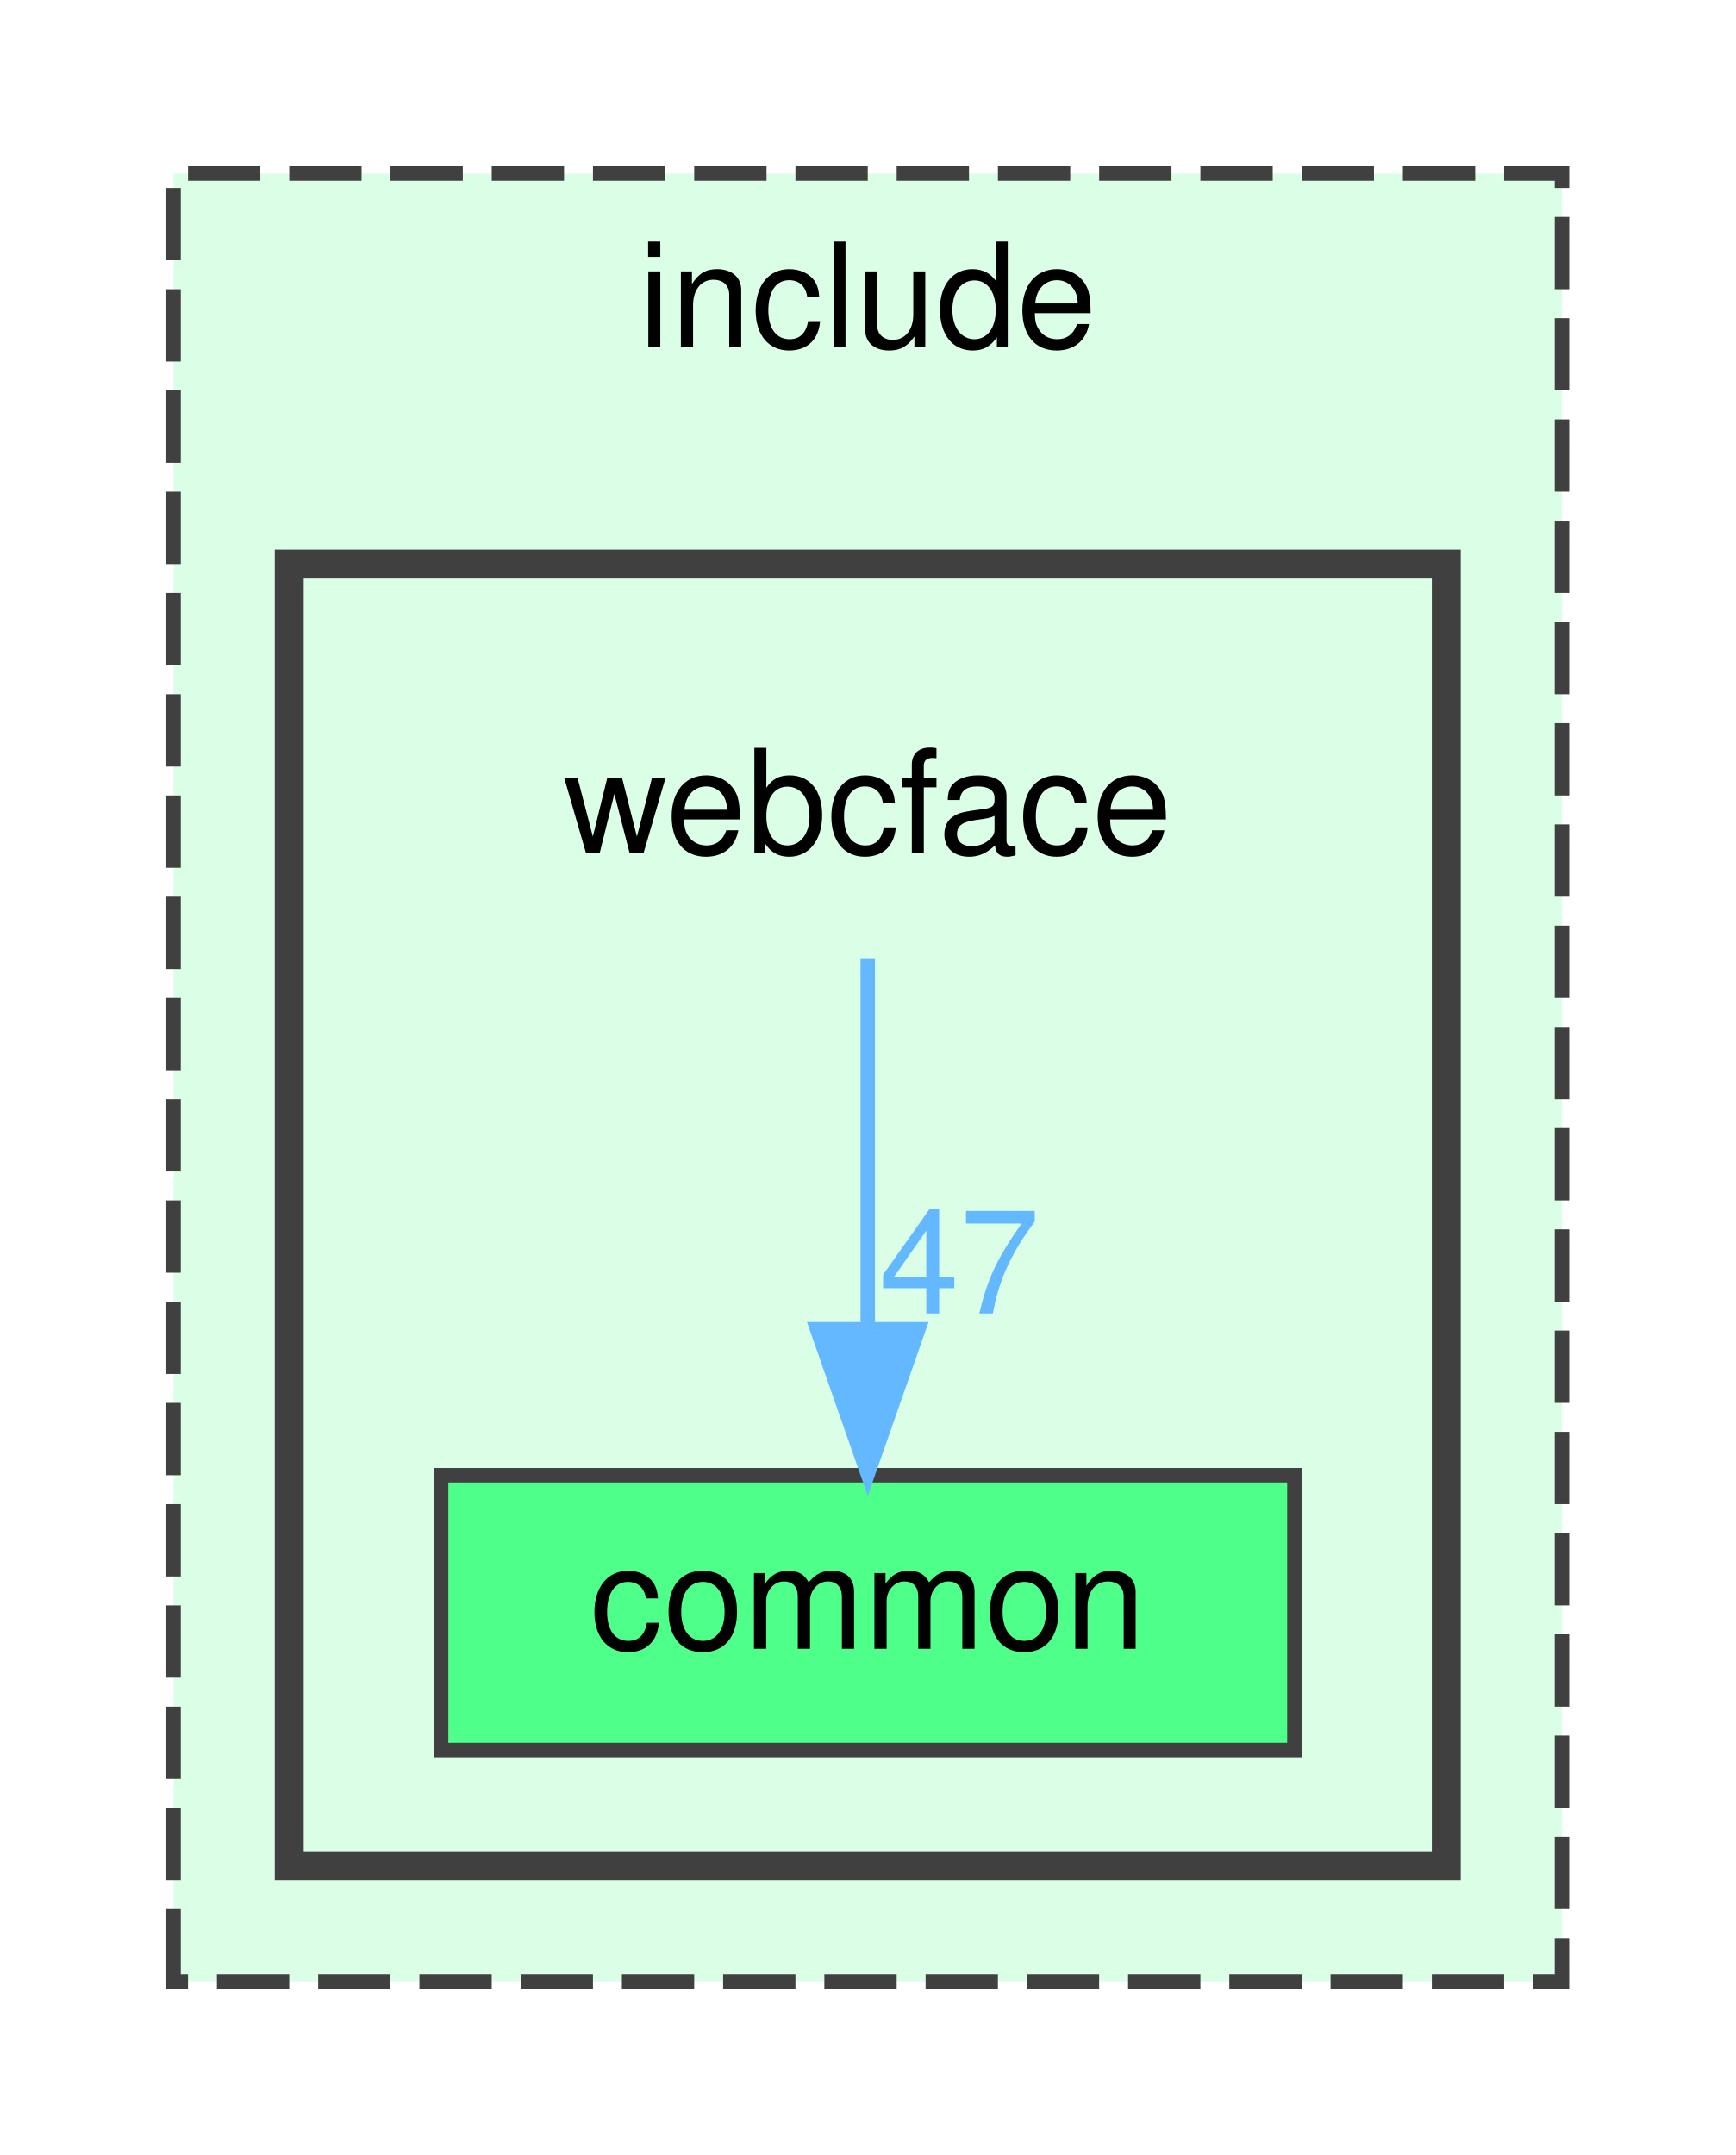
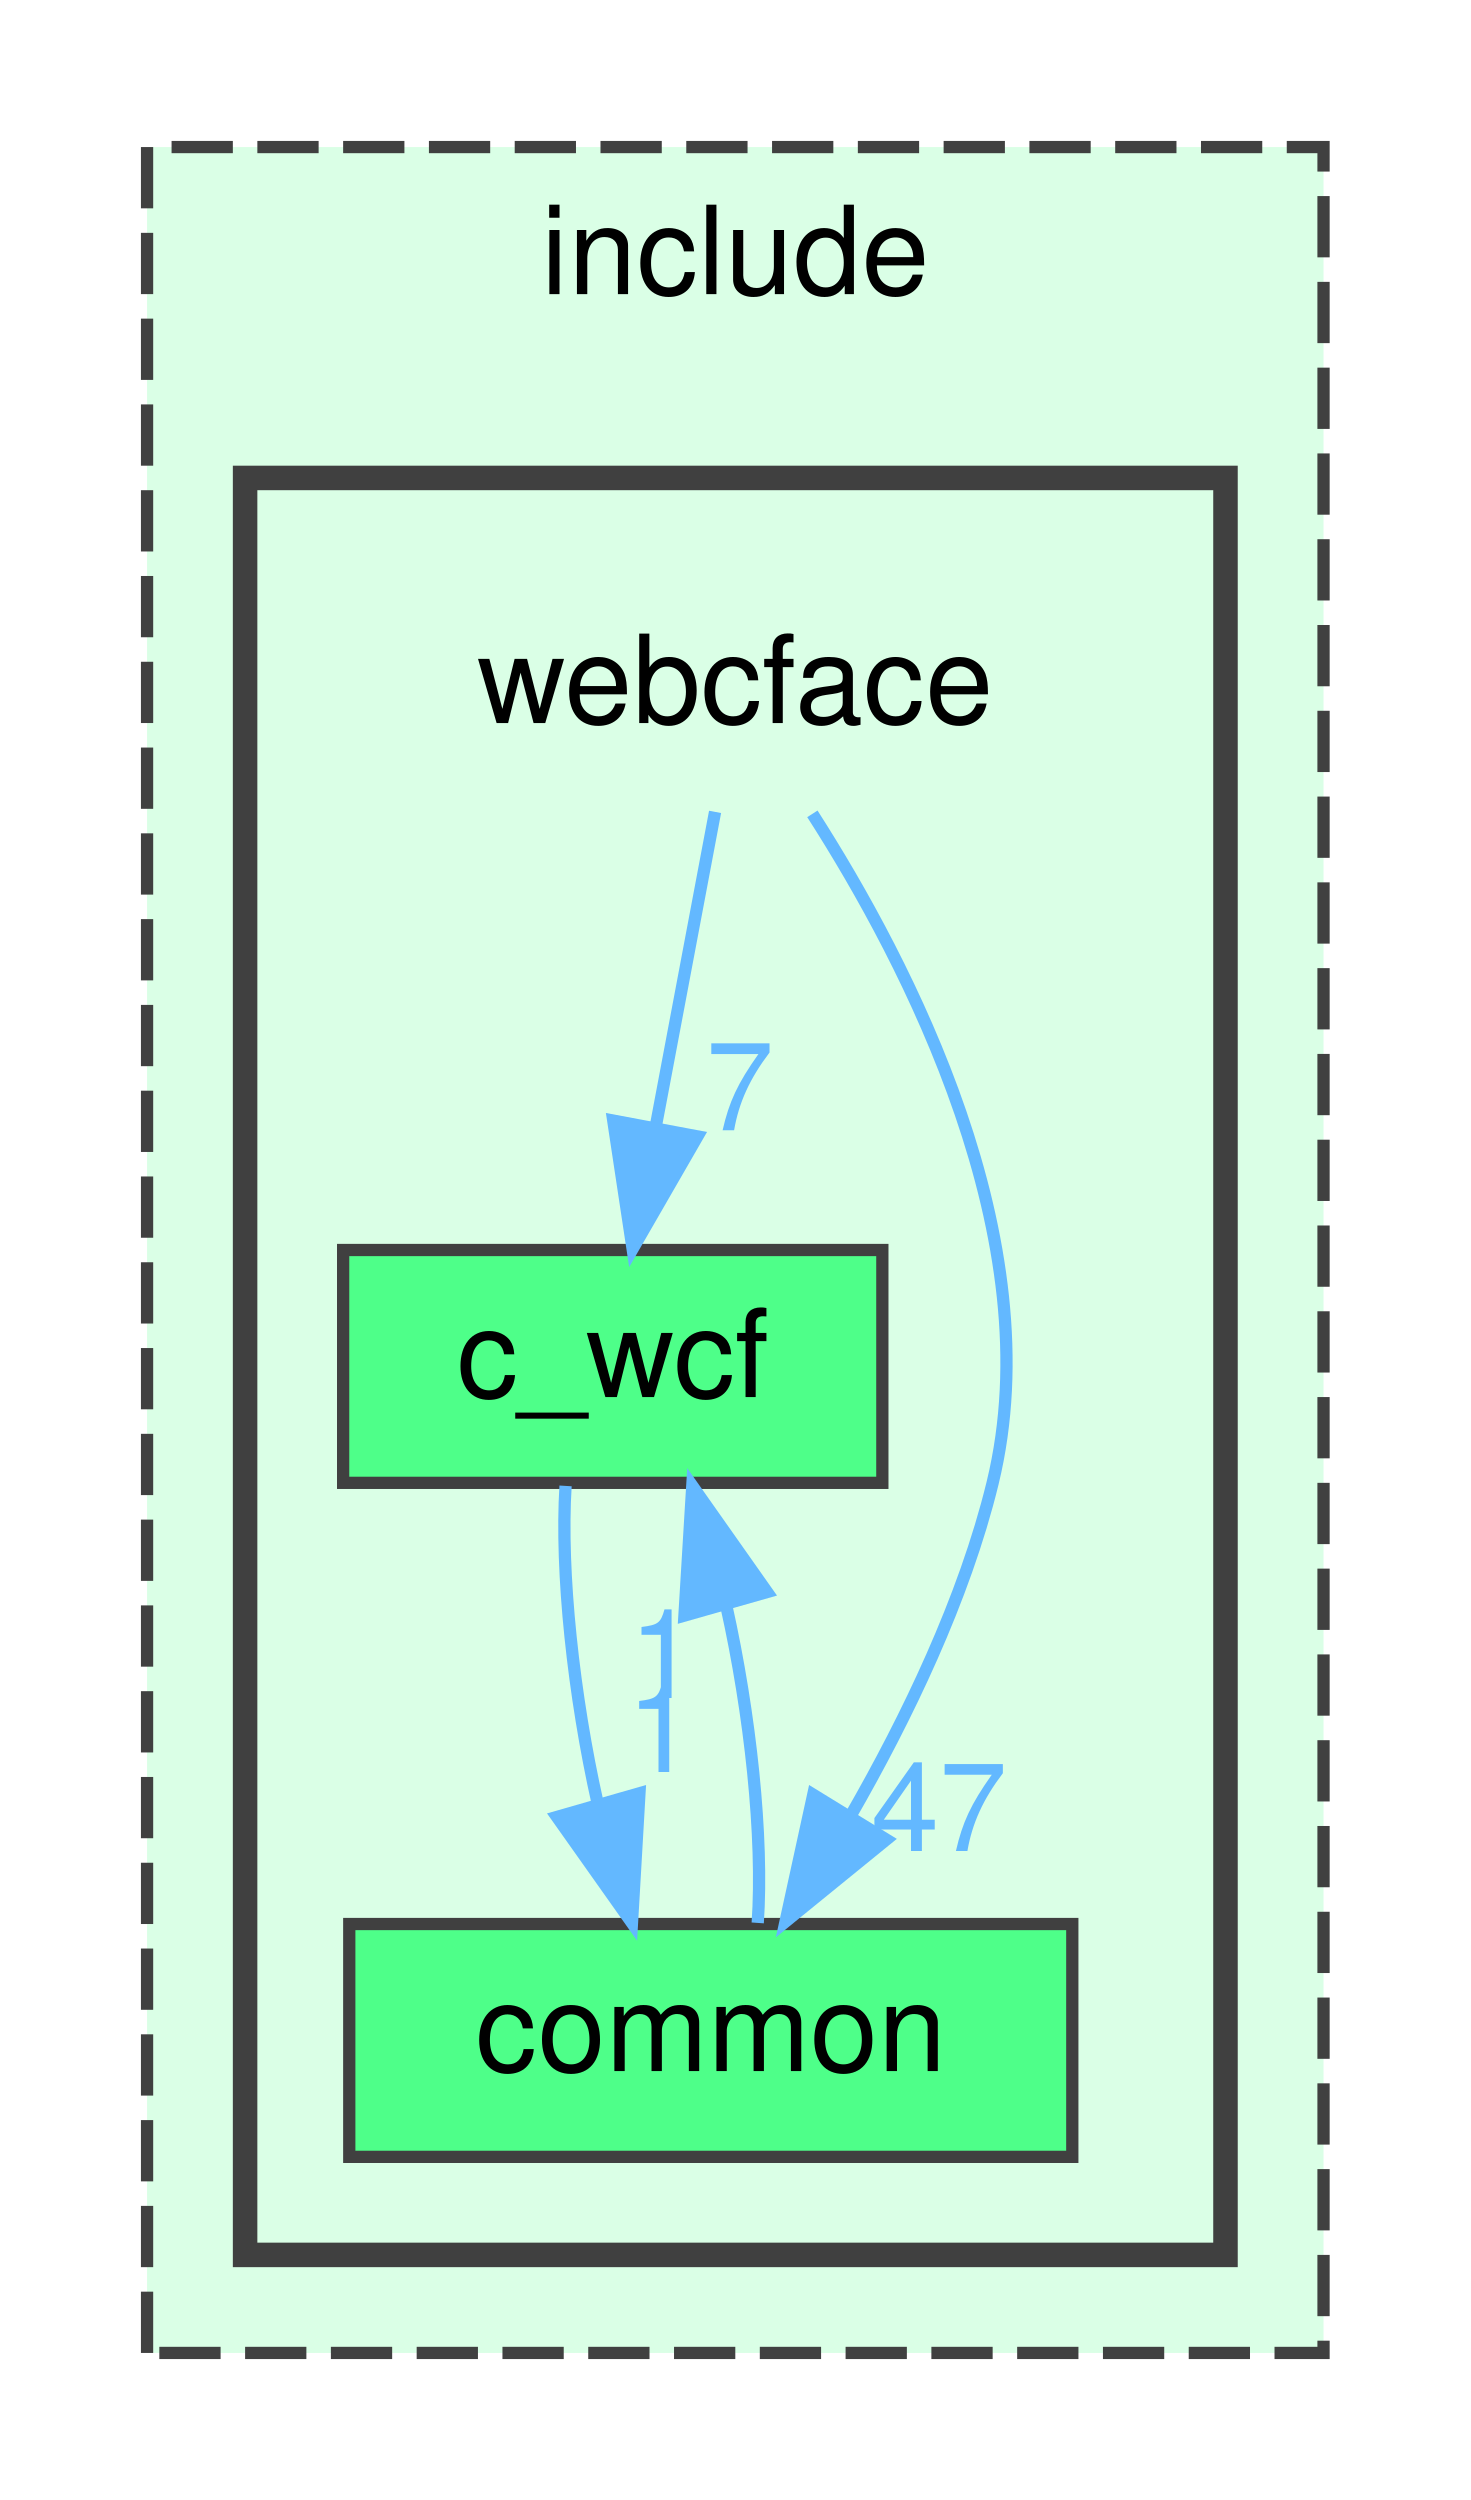
- <svg xmlns="http://www.w3.org/2000/svg" xmlns:xlink="http://www.w3.org/1999/xlink" width="120pt" height="149pt" viewBox="0.00 0.00 120.00 149.00">
-   <g id="graph0" class="graph" transform="scale(1 1) rotate(0) translate(4 145)">
+ <svg xmlns="http://www.w3.org/2000/svg" xmlns:xlink="http://www.w3.org/1999/xlink" width="120pt" height="204pt" viewBox="0.00 0.00 120.00 204.00">
+   <g id="graph0" class="graph" transform="scale(1 1) rotate(0) translate(4 200)">
    <g id="clust1" class="cluster">
      <g id="a_clust1">
        <a xlink:href="dir_d44c64559bbebec7f509842c48db8b23.html" target="_top" xlink:title="include">
-           <polygon fill="#daffe6" stroke="#404040" stroke-dasharray="5,2" points="8,-8 8,-133 104,-133 104,-8 8,-8" />
-           <text text-anchor="middle" x="56" y="-121" font-family="Helvetica,sans-Serif" font-size="10.00">include</text>
+           <polygon fill="#daffe6" stroke="#404040" stroke-dasharray="5,2" points="8,-8 8,-188 104,-188 104,-8 8,-8" />
+           <text text-anchor="middle" x="56" y="-176" font-family="Helvetica,sans-Serif" font-size="10.00">include</text>
        </a>
      </g>
    </g>
    <g id="clust2" class="cluster">
      <g id="a_clust2">
        <a xlink:href="dir_e6fac88a17509a9ad709623cf2c100d8.html" target="_top">
-           <polygon fill="#daffe6" stroke="#404040" stroke-width="2" points="16,-16 16,-106 96,-106 96,-16 16,-16" />
+           <polygon fill="#daffe6" stroke="#404040" stroke-width="2" points="16,-16 16,-161 96,-161 96,-16 16,-16" />
        </a>
      </g>
    </g>
    <g id="node1" class="node">
-       <text text-anchor="middle" x="56" y="-86" font-family="Helvetica,sans-Serif" font-size="10.00">webcface</text>
+       <text text-anchor="middle" x="56" y="-141" font-family="Helvetica,sans-Serif" font-size="10.00">webcface</text>
    </g>
    <g id="node2" class="node">
      <g id="a_node2">
-         <a xlink:href="dir_502efb1c08dde917a621a833db2b93e2.html" target="_top" xlink:title="common">
-           <polygon fill="#4eff89" stroke="#404040" points="85.5,-43 26.5,-43 26.5,-24 85.5,-24 85.5,-43" />
-           <text text-anchor="middle" x="56" y="-31" font-family="Helvetica,sans-Serif" font-size="10.00">common</text>
+         <a xlink:href="dir_327b033a62f68627d72d6d2dd000f0d9.html" target="_top" xlink:title="c_wcf">
+           <polygon fill="#4eff89" stroke="#404040" points="68,-98 24,-98 24,-79 68,-79 68,-98" />
+           <text text-anchor="middle" x="46" y="-86" font-family="Helvetica,sans-Serif" font-size="10.00">c_wcf</text>
        </a>
      </g>
    </g>
    <g id="edge1" class="edge">
      <g id="a_edge1">
-         <a xlink:href="dir_000006_000002.html" target="_top">
-           <path fill="none" stroke="#63b8ff" d="M56,-78.75C56,-71.8 56,-61.85 56,-53.13" />
-           <polygon fill="#63b8ff" stroke="#63b8ff" points="59.5,-53.09 56,-43.09 52.5,-53.09 59.5,-53.09" />
+         <a xlink:href="dir_000007_000001.html" target="_top">
+           <path fill="none" stroke="#63b8ff" d="M54.35,-133.75C53.04,-126.8 51.16,-116.85 49.52,-108.13" />
+           <polygon fill="#63b8ff" stroke="#63b8ff" points="52.91,-107.27 47.62,-98.09 46.04,-108.56 52.91,-107.27" />
        </a>
      </g>
      <g id="a_edge1-headlabel">
-         <a xlink:href="dir_000006_000002.html" target="_top" xlink:title="47">
-           <text text-anchor="middle" x="62.34" y="-54.18" font-family="Helvetica,sans-Serif" font-size="10.00" fill="#63b8ff">47</text>
+         <a xlink:href="dir_000007_000001.html" target="_top" xlink:title="7">
+           <text text-anchor="middle" x="56.37" y="-107.77" font-family="Helvetica,sans-Serif" font-size="10.00" fill="#63b8ff">7</text>
+         </a>
+       </g>
+     </g>
+     <g id="node3" class="node">
+       <g id="a_node3">
+         <a xlink:href="dir_502efb1c08dde917a621a833db2b93e2.html" target="_top" xlink:title="common">
+           <polygon fill="#4eff89" stroke="#404040" points="83.5,-43 24.5,-43 24.5,-24 83.5,-24 83.5,-43" />
+           <text text-anchor="middle" x="54" y="-31" font-family="Helvetica,sans-Serif" font-size="10.00">common</text>
+         </a>
+       </g>
+     </g>
+     <g id="edge2" class="edge">
+       <g id="a_edge2">
+         <a xlink:href="dir_000007_000003.html" target="_top">
+           <path fill="none" stroke="#63b8ff" d="M62.29,-133.59C70.09,-121.42 81.83,-98.86 77,-79 74.69,-69.51 69.98,-59.78 65.42,-51.85" />
+           <polygon fill="#63b8ff" stroke="#63b8ff" points="68.32,-49.89 60.1,-43.2 62.36,-53.55 68.32,-49.89" />
+         </a>
+       </g>
+       <g id="a_edge2-headlabel">
+         <a xlink:href="dir_000007_000003.html" target="_top" xlink:title="47">
+           <text text-anchor="middle" x="72.63" y="-48.96" font-family="Helvetica,sans-Serif" font-size="10.00" fill="#63b8ff">47</text>
+         </a>
+       </g>
+     </g>
+     <g id="edge3" class="edge">
+       <g id="a_edge3">
+         <a xlink:href="dir_000001_000003.html" target="_top">
+           <path fill="none" stroke="#63b8ff" d="M42.15,-78.75C41.71,-71.72 42.8,-61.62 44.77,-52.84" />
+           <polygon fill="#63b8ff" stroke="#63b8ff" points="48.18,-53.67 47.57,-43.09 41.45,-51.74 48.18,-53.67" />
+         </a>
+       </g>
+       <g id="a_edge3-headlabel">
+         <a xlink:href="dir_000001_000003.html" target="_top" xlink:title="1">
+           <text text-anchor="middle" x="49.92" y="-55.4" font-family="Helvetica,sans-Serif" font-size="10.00" fill="#63b8ff">1</text>
+         </a>
+       </g>
+     </g>
+     <g id="edge4" class="edge">
+       <g id="a_edge4">
+         <a xlink:href="dir_000003_000001.html" target="_top">
+           <path fill="none" stroke="#63b8ff" d="M57.83,-43.09C58.31,-50.06 57.23,-60.15 55.27,-68.95" />
+           <polygon fill="#63b8ff" stroke="#63b8ff" points="51.85,-68.17 52.49,-78.75 58.59,-70.09 51.85,-68.17" />
+         </a>
+       </g>
+       <g id="a_edge4-headlabel">
+         <a xlink:href="dir_000003_000001.html" target="_top" xlink:title="1">
+           <text text-anchor="middle" x="50.11" y="-61.44" font-family="Helvetica,sans-Serif" font-size="10.00" fill="#63b8ff">1</text>
        </a>
      </g>
    </g>
  </g>
</svg>
